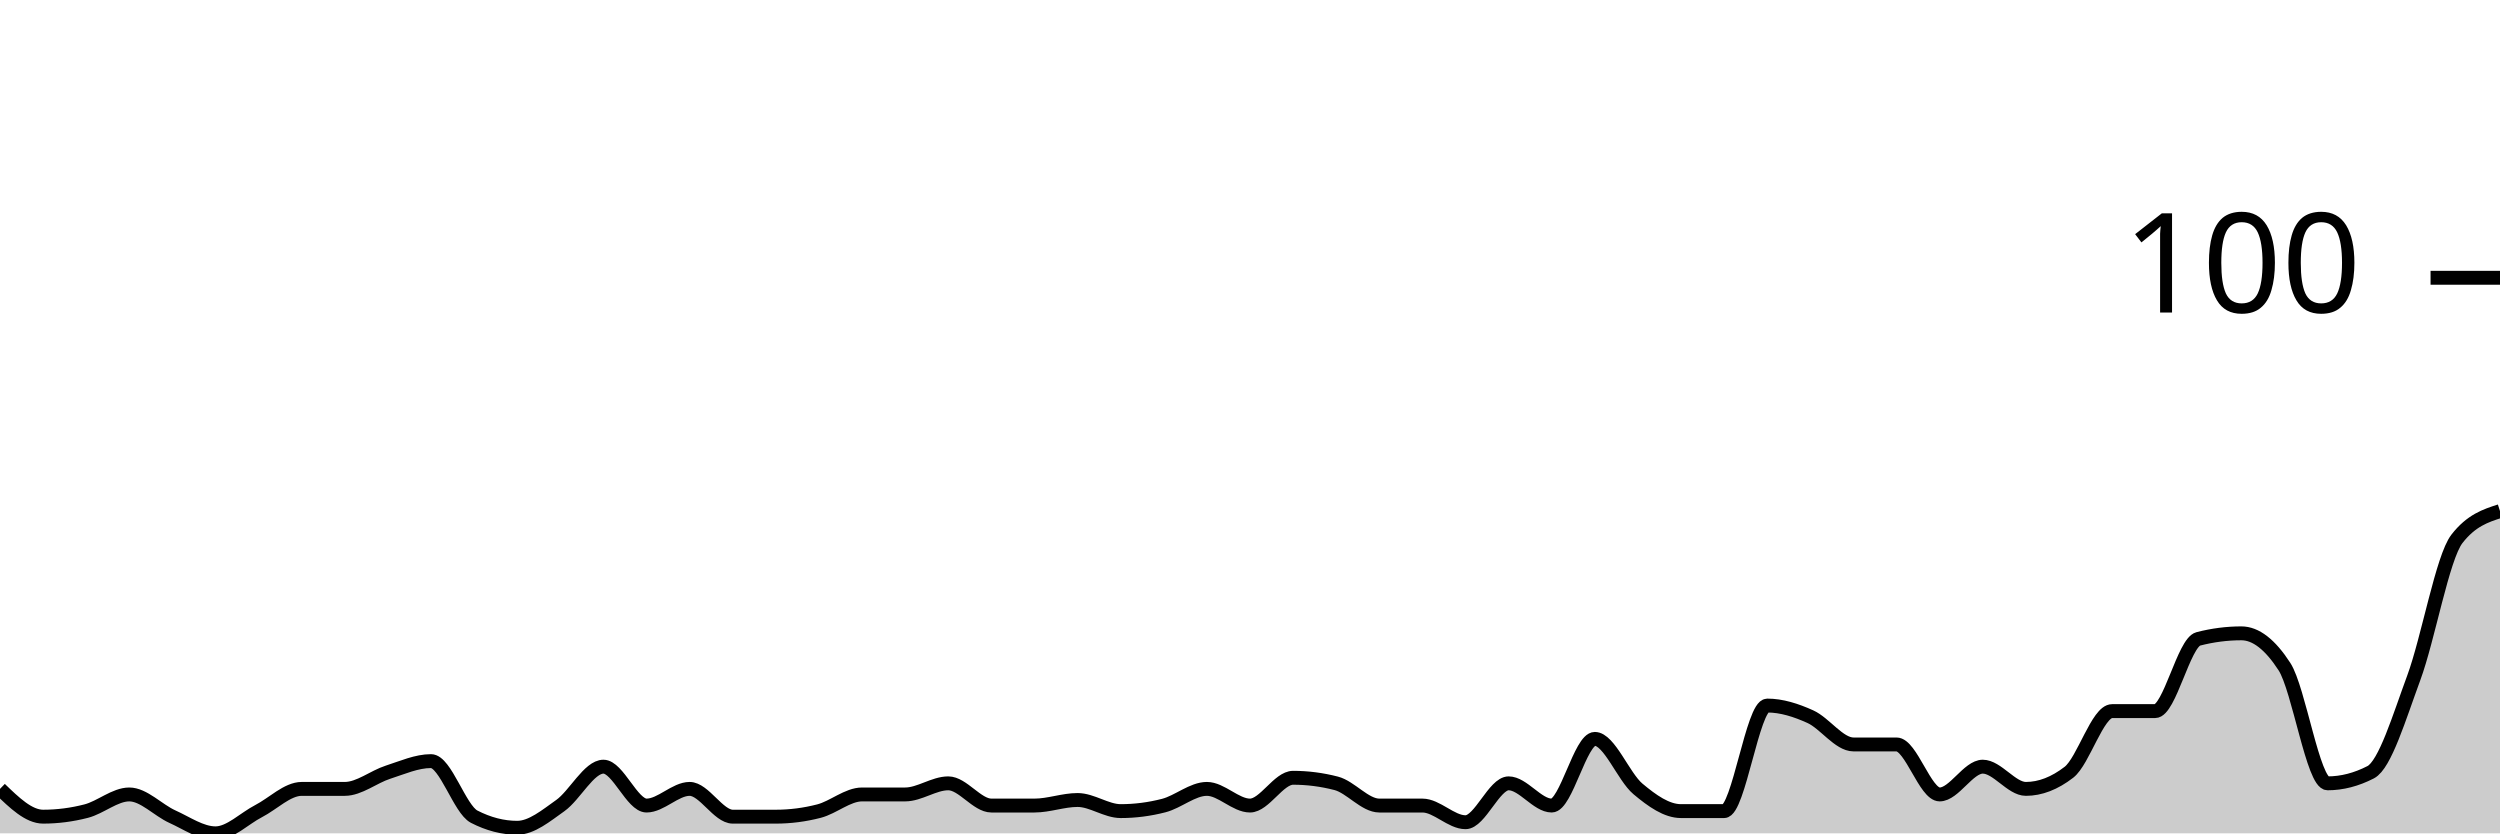
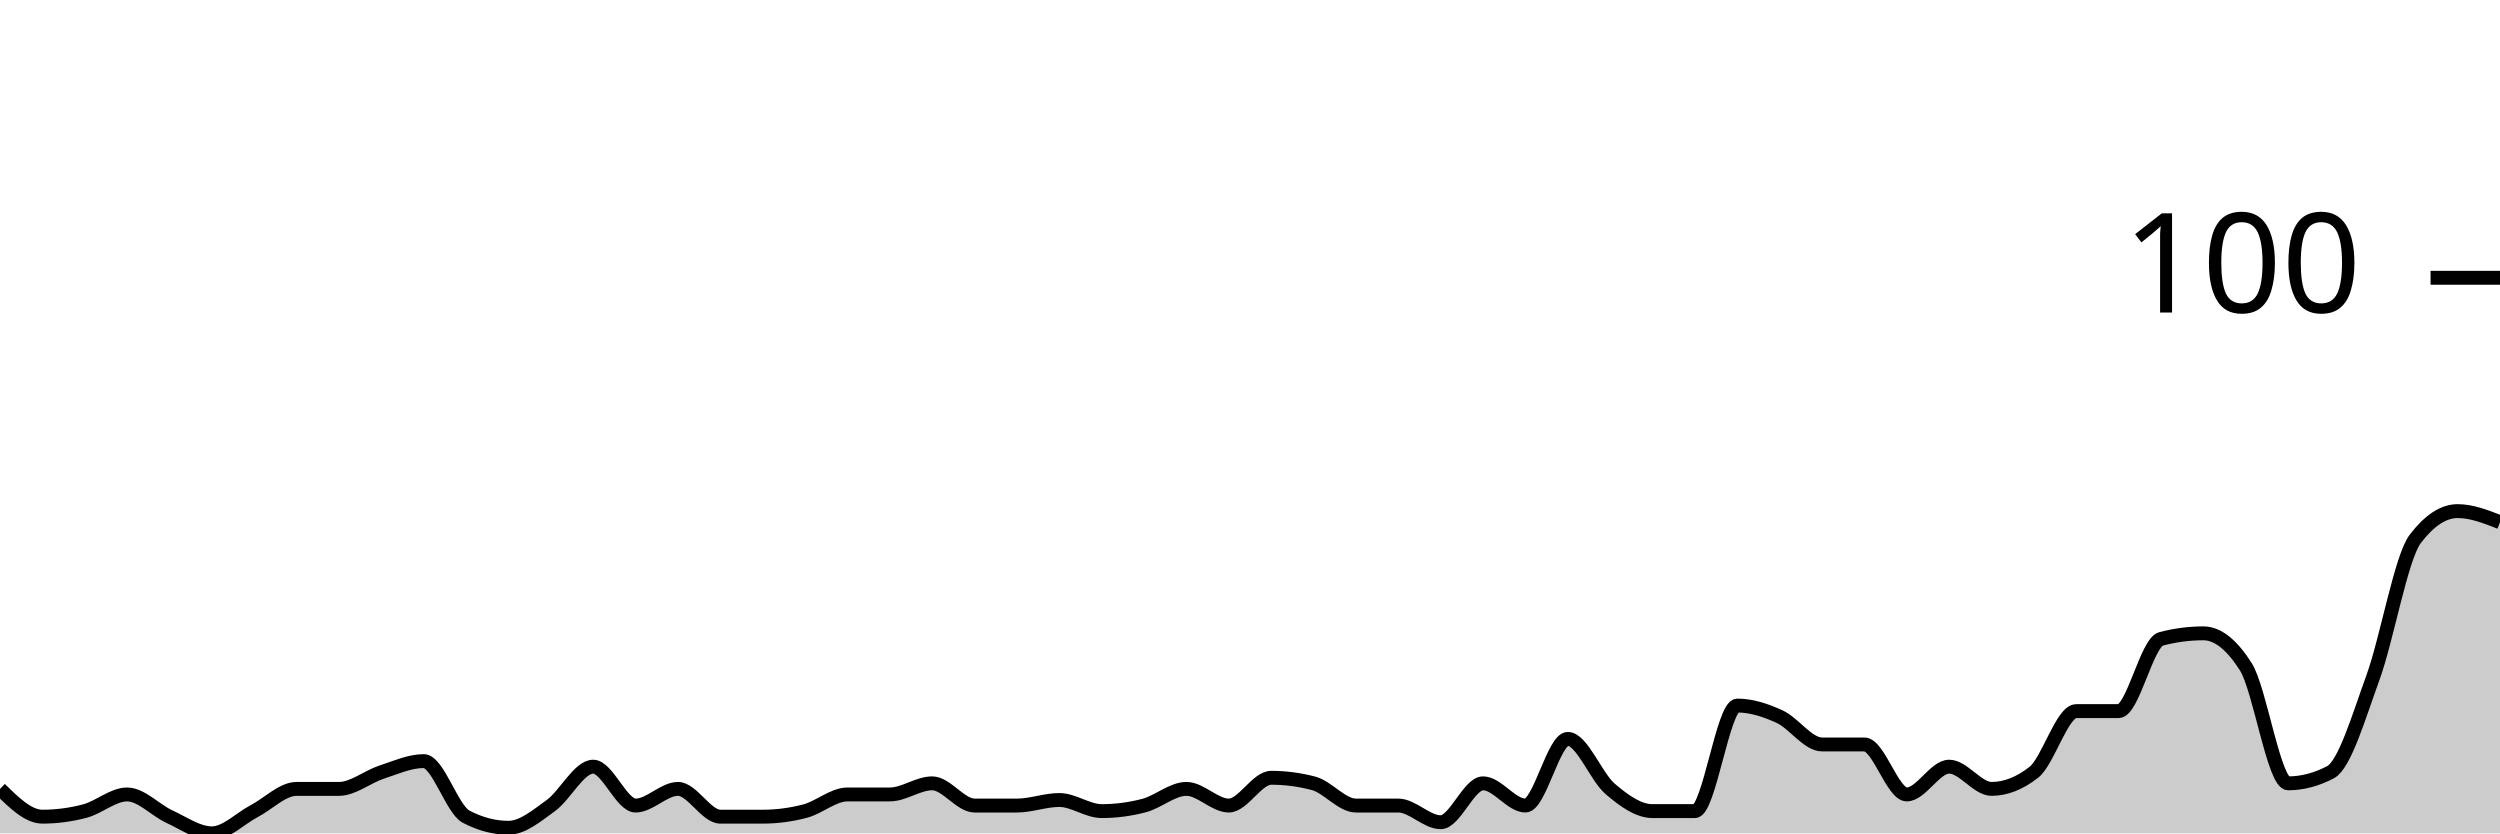
<svg xmlns="http://www.w3.org/2000/svg" viewBox="0 0 180 60">
  <g transform="translate(0,20)">
-     <path class="area" fill="rgba(0, 0, 0, 0.2)" d="M0,36.8C1.034,37.8,2.069,38.8,3.103,38.8C4.138,38.8,5.172,38.667,6.207,38.4C7.241,38.133,8.276,37.2,9.31,37.2C10.345,37.2,11.379,38.333,12.414,38.8C13.448,39.267,14.483,40,15.517,40C16.552,40,17.586,38.933,18.621,38.4C19.655,37.867,20.69,36.8,21.724,36.8C22.759,36.8,23.793,36.8,24.828,36.8C25.862,36.8,26.897,35.933,27.931,35.6C28.966,35.267,30,34.8,31.034,34.8C32.069,34.8,33.103,38.267,34.138,38.8C35.172,39.333,36.207,39.6,37.241,39.6C38.276,39.6,39.31,38.733,40.345,38C41.379,37.267,42.414,35.2,43.448,35.2C44.483,35.2,45.517,38,46.552,38C47.586,38,48.621,36.8,49.655,36.8C50.69,36.8,51.724,38.8,52.759,38.8C53.793,38.8,54.828,38.8,55.862,38.8C56.897,38.8,57.931,38.667,58.966,38.4C60,38.133,61.034,37.2,62.069,37.2C63.103,37.2,64.138,37.2,65.172,37.2C66.207,37.2,67.241,36.4,68.276,36.4C69.31,36.4,70.345,38,71.379,38C72.414,38,73.448,38,74.483,38C75.517,38,76.552,37.6,77.586,37.6C78.621,37.6,79.655,38.4,80.69,38.4C81.724,38.4,82.759,38.267,83.793,38C84.828,37.733,85.862,36.8,86.897,36.8C87.931,36.8,88.966,38,90,38C91.034,38,92.069,36,93.103,36C94.138,36,95.172,36.133,96.207,36.4C97.241,36.667,98.276,38,99.31,38C100.345,38,101.379,38,102.414,38C103.448,38,104.483,39.2,105.517,39.2C106.552,39.2,107.586,36.4,108.621,36.4C109.655,36.4,110.69,38,111.724,38C112.759,38,113.793,33.2,114.828,33.2C115.862,33.2,116.897,35.933,117.931,36.8C118.966,37.667,120,38.4,121.034,38.4C122.069,38.4,123.103,38.4,124.138,38.4C125.172,38.4,126.207,30.8,127.241,30.8C128.276,30.8,129.31,31.133,130.345,31.6C131.379,32.067,132.414,33.6,133.448,33.6C134.483,33.6,135.517,33.6,136.552,33.6C137.586,33.6,138.621,37.2,139.655,37.2C140.69,37.2,141.724,35.2,142.759,35.2C143.793,35.2,144.828,36.8,145.862,36.8C146.897,36.8,147.931,36.4,148.966,35.6C150,34.8,151.034,31.2,152.069,31.2C153.103,31.2,154.138,31.2,155.172,31.2C156.207,31.2,157.241,26.267,158.276,26C159.31,25.733,160.345,25.6,161.379,25.6C162.414,25.6,163.448,26.4,164.483,28C165.517,29.6,166.552,36.4,167.586,36.4C168.621,36.4,169.655,36.133,170.69,35.6C171.724,35.067,172.759,31.6,173.793,28.8C174.828,26,175.862,20.133,176.897,18.8C177.931,17.467,178.966,17.133,180,16.8L180,40C178.966,40,177.931,40,176.897,40C175.862,40,174.828,40,173.793,40C172.759,40,171.724,40,170.69,40C169.655,40,168.621,40,167.586,40C166.552,40,165.517,40,164.483,40C163.448,40,162.414,40,161.379,40C160.345,40,159.31,40,158.276,40C157.241,40,156.207,40,155.172,40C154.138,40,153.103,40,152.069,40C151.034,40,150,40,148.966,40C147.931,40,146.897,40,145.862,40C144.828,40,143.793,40,142.759,40C141.724,40,140.69,40,139.655,40C138.621,40,137.586,40,136.552,40C135.517,40,134.483,40,133.448,40C132.414,40,131.379,40,130.345,40C129.31,40,128.276,40,127.241,40C126.207,40,125.172,40,124.138,40C123.103,40,122.069,40,121.034,40C120,40,118.966,40,117.931,40C116.897,40,115.862,40,114.828,40C113.793,40,112.759,40,111.724,40C110.69,40,109.655,40,108.621,40C107.586,40,106.552,40,105.517,40C104.483,40,103.448,40,102.414,40C101.379,40,100.345,40,99.31,40C98.276,40,97.241,40,96.207,40C95.172,40,94.138,40,93.103,40C92.069,40,91.034,40,90,40C88.966,40,87.931,40,86.897,40C85.862,40,84.828,40,83.793,40C82.759,40,81.724,40,80.69,40C79.655,40,78.621,40,77.586,40C76.552,40,75.517,40,74.483,40C73.448,40,72.414,40,71.379,40C70.345,40,69.31,40,68.276,40C67.241,40,66.207,40,65.172,40C64.138,40,63.103,40,62.069,40C61.034,40,60,40,58.966,40C57.931,40,56.897,40,55.862,40C54.828,40,53.793,40,52.759,40C51.724,40,50.69,40,49.655,40C48.621,40,47.586,40,46.552,40C45.517,40,44.483,40,43.448,40C42.414,40,41.379,40,40.345,40C39.31,40,38.276,40,37.241,40C36.207,40,35.172,40,34.138,40C33.103,40,32.069,40,31.034,40C30,40,28.966,40,27.931,40C26.897,40,25.862,40,24.828,40C23.793,40,22.759,40,21.724,40C20.69,40,19.655,40,18.621,40C17.586,40,16.552,40,15.517,40C14.483,40,13.448,40,12.414,40C11.379,40,10.345,40,9.31,40C8.276,40,7.241,40,6.207,40C5.172,40,4.138,40,3.103,40C2.069,40,1.034,40,0,40Z" />
-     <path class="line" stroke="black" fill="none" d="M0,36.8C1.034,37.8,2.069,38.8,3.103,38.8C4.138,38.8,5.172,38.667,6.207,38.4C7.241,38.133,8.276,37.2,9.31,37.2C10.345,37.2,11.379,38.333,12.414,38.8C13.448,39.267,14.483,40,15.517,40C16.552,40,17.586,38.933,18.621,38.4C19.655,37.867,20.69,36.8,21.724,36.8C22.759,36.8,23.793,36.8,24.828,36.8C25.862,36.8,26.897,35.933,27.931,35.6C28.966,35.267,30,34.8,31.034,34.8C32.069,34.8,33.103,38.267,34.138,38.8C35.172,39.333,36.207,39.6,37.241,39.6C38.276,39.6,39.31,38.733,40.345,38C41.379,37.267,42.414,35.2,43.448,35.2C44.483,35.2,45.517,38,46.552,38C47.586,38,48.621,36.8,49.655,36.8C50.69,36.8,51.724,38.8,52.759,38.8C53.793,38.8,54.828,38.8,55.862,38.8C56.897,38.8,57.931,38.667,58.966,38.4C60,38.133,61.034,37.2,62.069,37.2C63.103,37.2,64.138,37.2,65.172,37.2C66.207,37.2,67.241,36.4,68.276,36.4C69.31,36.4,70.345,38,71.379,38C72.414,38,73.448,38,74.483,38C75.517,38,76.552,37.6,77.586,37.6C78.621,37.6,79.655,38.4,80.69,38.4C81.724,38.4,82.759,38.267,83.793,38C84.828,37.733,85.862,36.8,86.897,36.8C87.931,36.8,88.966,38,90,38C91.034,38,92.069,36,93.103,36C94.138,36,95.172,36.133,96.207,36.4C97.241,36.667,98.276,38,99.31,38C100.345,38,101.379,38,102.414,38C103.448,38,104.483,39.2,105.517,39.2C106.552,39.2,107.586,36.4,108.621,36.4C109.655,36.4,110.69,38,111.724,38C112.759,38,113.793,33.2,114.828,33.2C115.862,33.2,116.897,35.933,117.931,36.8C118.966,37.667,120,38.4,121.034,38.4C122.069,38.4,123.103,38.4,124.138,38.4C125.172,38.4,126.207,30.8,127.241,30.8C128.276,30.8,129.31,31.133,130.345,31.6C131.379,32.067,132.414,33.6,133.448,33.6C134.483,33.6,135.517,33.6,136.552,33.6C137.586,33.6,138.621,37.2,139.655,37.2C140.69,37.2,141.724,35.2,142.759,35.2C143.793,35.2,144.828,36.8,145.862,36.8C146.897,36.8,147.931,36.4,148.966,35.6C150,34.8,151.034,31.2,152.069,31.2C153.103,31.2,154.138,31.2,155.172,31.2C156.207,31.2,157.241,26.267,158.276,26C159.31,25.733,160.345,25.6,161.379,25.6C162.414,25.6,163.448,26.4,164.483,28C165.517,29.6,166.552,36.4,167.586,36.4C168.621,36.4,169.655,36.133,170.69,35.6C171.724,35.067,172.759,31.6,173.793,28.8C174.828,26,175.862,20.133,176.897,18.8C177.931,17.467,178.966,17.133,180,16.8" />
+     <path class="area" fill="rgba(0, 0, 0, 0.2)" d="M0,36.8C1.017,37.8,2.034,38.8,3.051,38.8C4.068,38.8,5.085,38.667,6.102,38.4C7.119,38.133,8.136,37.2,9.153,37.2C10.169,37.2,11.186,38.333,12.203,38.8C13.22,39.267,14.237,40,15.254,40C16.271,40,17.288,38.933,18.305,38.4C19.322,37.867,20.339,36.8,21.356,36.8C22.373,36.8,23.39,36.8,24.407,36.8C25.424,36.8,26.441,35.933,27.458,35.6C28.475,35.267,29.492,34.8,30.508,34.8C31.525,34.8,32.542,38.267,33.559,38.8C34.576,39.333,35.593,39.6,36.61,39.6C37.627,39.6,38.644,38.733,39.661,38C40.678,37.267,41.695,35.2,42.712,35.2C43.729,35.2,44.746,38,45.763,38C46.78,38,47.797,36.8,48.814,36.8C49.831,36.8,50.847,38.8,51.864,38.8C52.881,38.8,53.898,38.8,54.915,38.8C55.932,38.8,56.949,38.667,57.966,38.4C58.983,38.133,60,37.2,61.017,37.2C62.034,37.2,63.051,37.2,64.068,37.2C65.085,37.2,66.102,36.4,67.119,36.4C68.136,36.4,69.153,38,70.169,38C71.186,38,72.203,38,73.22,38C74.237,38,75.254,37.6,76.271,37.6C77.288,37.6,78.305,38.4,79.322,38.4C80.339,38.4,81.356,38.267,82.373,38C83.39,37.733,84.407,36.8,85.424,36.8C86.441,36.8,87.458,38,88.475,38C89.492,38,90.508,36,91.525,36C92.542,36,93.559,36.133,94.576,36.4C95.593,36.667,96.61,38,97.627,38C98.644,38,99.661,38,100.678,38C101.695,38,102.712,39.2,103.729,39.2C104.746,39.2,105.763,36.4,106.78,36.4C107.797,36.4,108.814,38,109.831,38C110.847,38,111.864,33.2,112.881,33.2C113.898,33.2,114.915,35.933,115.932,36.8C116.949,37.667,117.966,38.4,118.983,38.4C120,38.4,121.017,38.4,122.034,38.4C123.051,38.4,124.068,30.8,125.085,30.8C126.102,30.8,127.119,31.133,128.136,31.6C129.153,32.067,130.169,33.6,131.186,33.6C132.203,33.6,133.22,33.6,134.237,33.6C135.254,33.6,136.271,37.2,137.288,37.2C138.305,37.2,139.322,35.2,140.339,35.2C141.356,35.2,142.373,36.8,143.39,36.8C144.407,36.8,145.424,36.4,146.441,35.6C147.458,34.8,148.475,31.2,149.492,31.2C150.508,31.2,151.525,31.2,152.542,31.2C153.559,31.2,154.576,26.267,155.593,26C156.61,25.733,157.627,25.6,158.644,25.6C159.661,25.6,160.678,26.4,161.695,28C162.712,29.6,163.729,36.4,164.746,36.4C165.763,36.4,166.78,36.133,167.797,35.6C168.814,35.067,169.831,31.6,170.847,28.8C171.864,26,172.881,20.133,173.898,18.8C174.915,17.467,175.932,16.8,176.949,16.8C177.966,16.8,178.983,17.2,180,17.6L180,40C178.983,40,177.966,40,176.949,40C175.932,40,174.915,40,173.898,40C172.881,40,171.864,40,170.847,40C169.831,40,168.814,40,167.797,40C166.78,40,165.763,40,164.746,40C163.729,40,162.712,40,161.695,40C160.678,40,159.661,40,158.644,40C157.627,40,156.61,40,155.593,40C154.576,40,153.559,40,152.542,40C151.525,40,150.508,40,149.492,40C148.475,40,147.458,40,146.441,40C145.424,40,144.407,40,143.39,40C142.373,40,141.356,40,140.339,40C139.322,40,138.305,40,137.288,40C136.271,40,135.254,40,134.237,40C133.22,40,132.203,40,131.186,40C130.169,40,129.153,40,128.136,40C127.119,40,126.102,40,125.085,40C124.068,40,123.051,40,122.034,40C121.017,40,120,40,118.983,40C117.966,40,116.949,40,115.932,40C114.915,40,113.898,40,112.881,40C111.864,40,110.847,40,109.831,40C108.814,40,107.797,40,106.78,40C105.763,40,104.746,40,103.729,40C102.712,40,101.695,40,100.678,40C99.661,40,98.644,40,97.627,40C96.61,40,95.593,40,94.576,40C93.559,40,92.542,40,91.525,40C90.508,40,89.492,40,88.475,40C87.458,40,86.441,40,85.424,40C84.407,40,83.39,40,82.373,40C81.356,40,80.339,40,79.322,40C78.305,40,77.288,40,76.271,40C75.254,40,74.237,40,73.22,40C72.203,40,71.186,40,70.169,40C69.153,40,68.136,40,67.119,40C66.102,40,65.085,40,64.068,40C63.051,40,62.034,40,61.017,40C60,40,58.983,40,57.966,40C56.949,40,55.932,40,54.915,40C53.898,40,52.881,40,51.864,40C50.847,40,49.831,40,48.814,40C47.797,40,46.78,40,45.763,40C44.746,40,43.729,40,42.712,40C41.695,40,40.678,40,39.661,40C38.644,40,37.627,40,36.61,40C35.593,40,34.576,40,33.559,40C32.542,40,31.525,40,30.508,40C29.492,40,28.475,40,27.458,40C26.441,40,25.424,40,24.407,40C23.39,40,22.373,40,21.356,40C20.339,40,19.322,40,18.305,40C17.288,40,16.271,40,15.254,40C14.237,40,13.22,40,12.203,40C11.186,40,10.169,40,9.153,40C8.136,40,7.119,40,6.102,40C5.085,40,4.068,40,3.051,40C2.034,40,1.017,40,0,40Z" />
+     <path class="line" stroke="black" fill="none" d="M0,36.8C1.017,37.8,2.034,38.8,3.051,38.8C4.068,38.8,5.085,38.667,6.102,38.4C7.119,38.133,8.136,37.2,9.153,37.2C10.169,37.2,11.186,38.333,12.203,38.8C13.22,39.267,14.237,40,15.254,40C16.271,40,17.288,38.933,18.305,38.4C19.322,37.867,20.339,36.8,21.356,36.8C22.373,36.8,23.39,36.8,24.407,36.8C25.424,36.8,26.441,35.933,27.458,35.6C28.475,35.267,29.492,34.8,30.508,34.8C31.525,34.8,32.542,38.267,33.559,38.8C34.576,39.333,35.593,39.6,36.61,39.6C37.627,39.6,38.644,38.733,39.661,38C40.678,37.267,41.695,35.2,42.712,35.2C43.729,35.2,44.746,38,45.763,38C46.78,38,47.797,36.8,48.814,36.8C49.831,36.8,50.847,38.8,51.864,38.8C52.881,38.8,53.898,38.8,54.915,38.8C55.932,38.8,56.949,38.667,57.966,38.4C58.983,38.133,60,37.2,61.017,37.2C62.034,37.2,63.051,37.2,64.068,37.2C65.085,37.2,66.102,36.4,67.119,36.4C68.136,36.4,69.153,38,70.169,38C71.186,38,72.203,38,73.22,38C74.237,38,75.254,37.6,76.271,37.6C77.288,37.6,78.305,38.4,79.322,38.4C80.339,38.4,81.356,38.267,82.373,38C83.39,37.733,84.407,36.8,85.424,36.8C86.441,36.8,87.458,38,88.475,38C89.492,38,90.508,36,91.525,36C92.542,36,93.559,36.133,94.576,36.4C95.593,36.667,96.61,38,97.627,38C98.644,38,99.661,38,100.678,38C101.695,38,102.712,39.2,103.729,39.2C104.746,39.2,105.763,36.4,106.78,36.4C107.797,36.4,108.814,38,109.831,38C110.847,38,111.864,33.2,112.881,33.2C113.898,33.2,114.915,35.933,115.932,36.8C116.949,37.667,117.966,38.4,118.983,38.4C120,38.4,121.017,38.4,122.034,38.4C123.051,38.4,124.068,30.8,125.085,30.8C126.102,30.8,127.119,31.133,128.136,31.6C129.153,32.067,130.169,33.6,131.186,33.6C132.203,33.6,133.22,33.6,134.237,33.6C135.254,33.6,136.271,37.2,137.288,37.2C138.305,37.2,139.322,35.2,140.339,35.2C141.356,35.2,142.373,36.8,143.39,36.8C144.407,36.8,145.424,36.4,146.441,35.6C147.458,34.8,148.475,31.2,149.492,31.2C150.508,31.2,151.525,31.2,152.542,31.2C153.559,31.2,154.576,26.267,155.593,26C156.61,25.733,157.627,25.6,158.644,25.6C159.661,25.6,160.678,26.4,161.695,28C162.712,29.6,163.729,36.4,164.746,36.4C165.763,36.4,166.78,36.133,167.797,35.6C168.814,35.067,169.831,31.6,170.847,28.8C171.864,26,172.881,20.133,173.898,18.8C174.915,17.467,175.932,16.8,176.949,16.8C177.966,16.8,178.983,17.2,180,17.6" />
    <path class="axis-ceiling" stroke-width="1" stroke="black" fill="none" d="M175,0L180,0" />
    <text class="axis-ceiling-label" font-family="sans-serif" text-anchor="end" font-size="10px" x="170" y="2.5">100</text>
  </g>
</svg>
